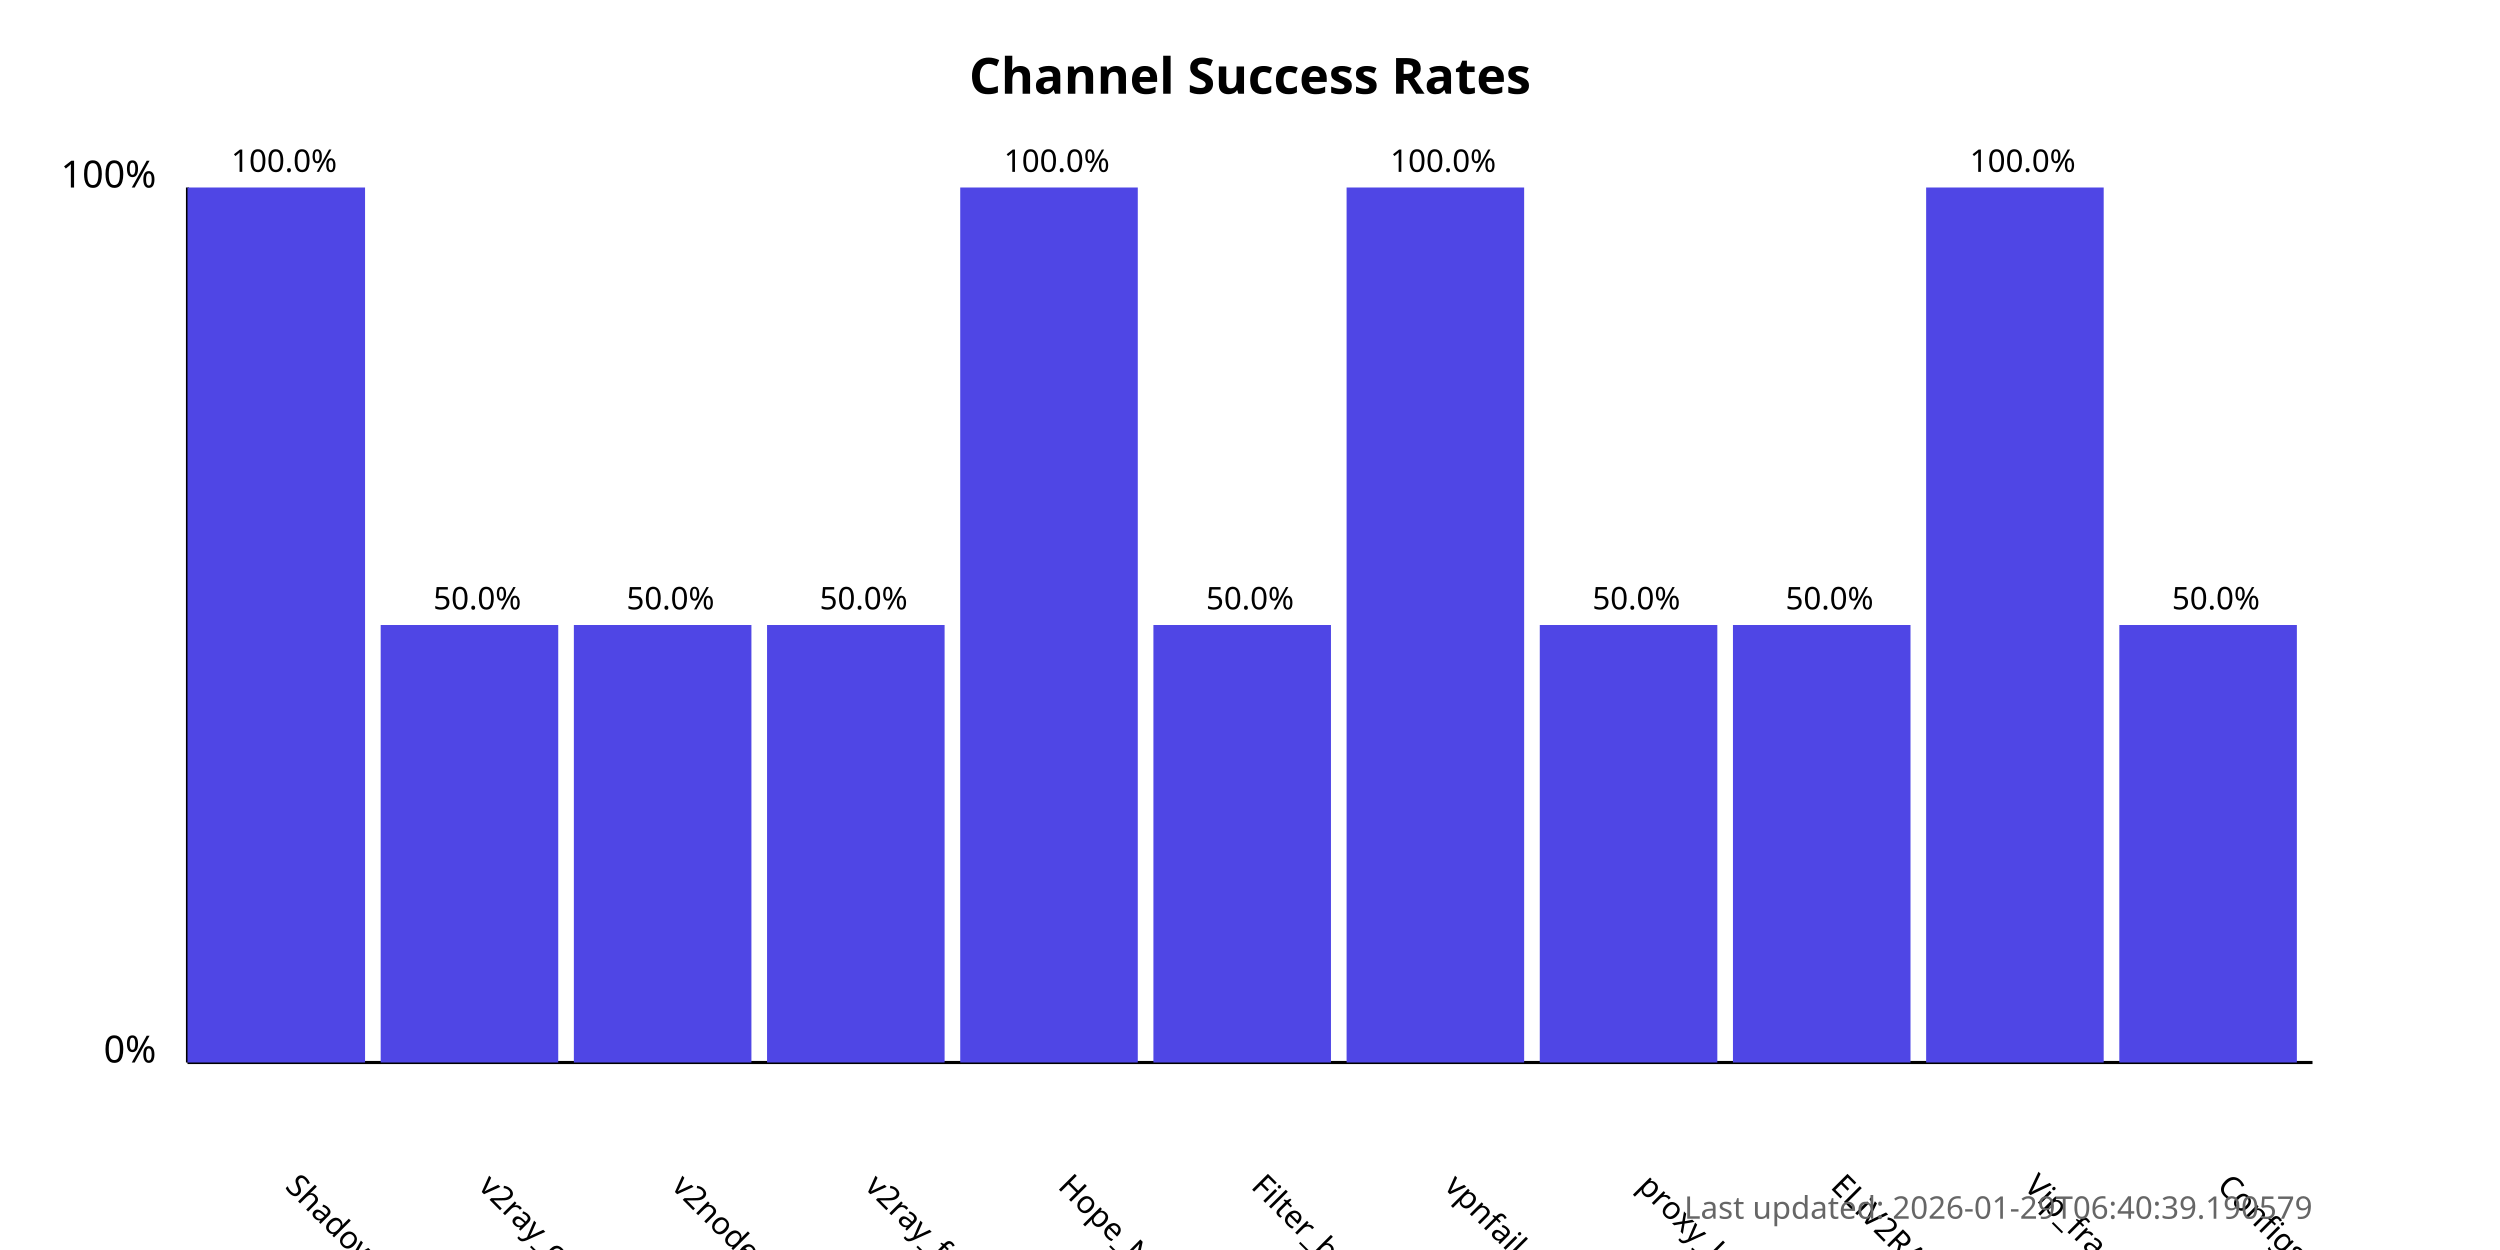
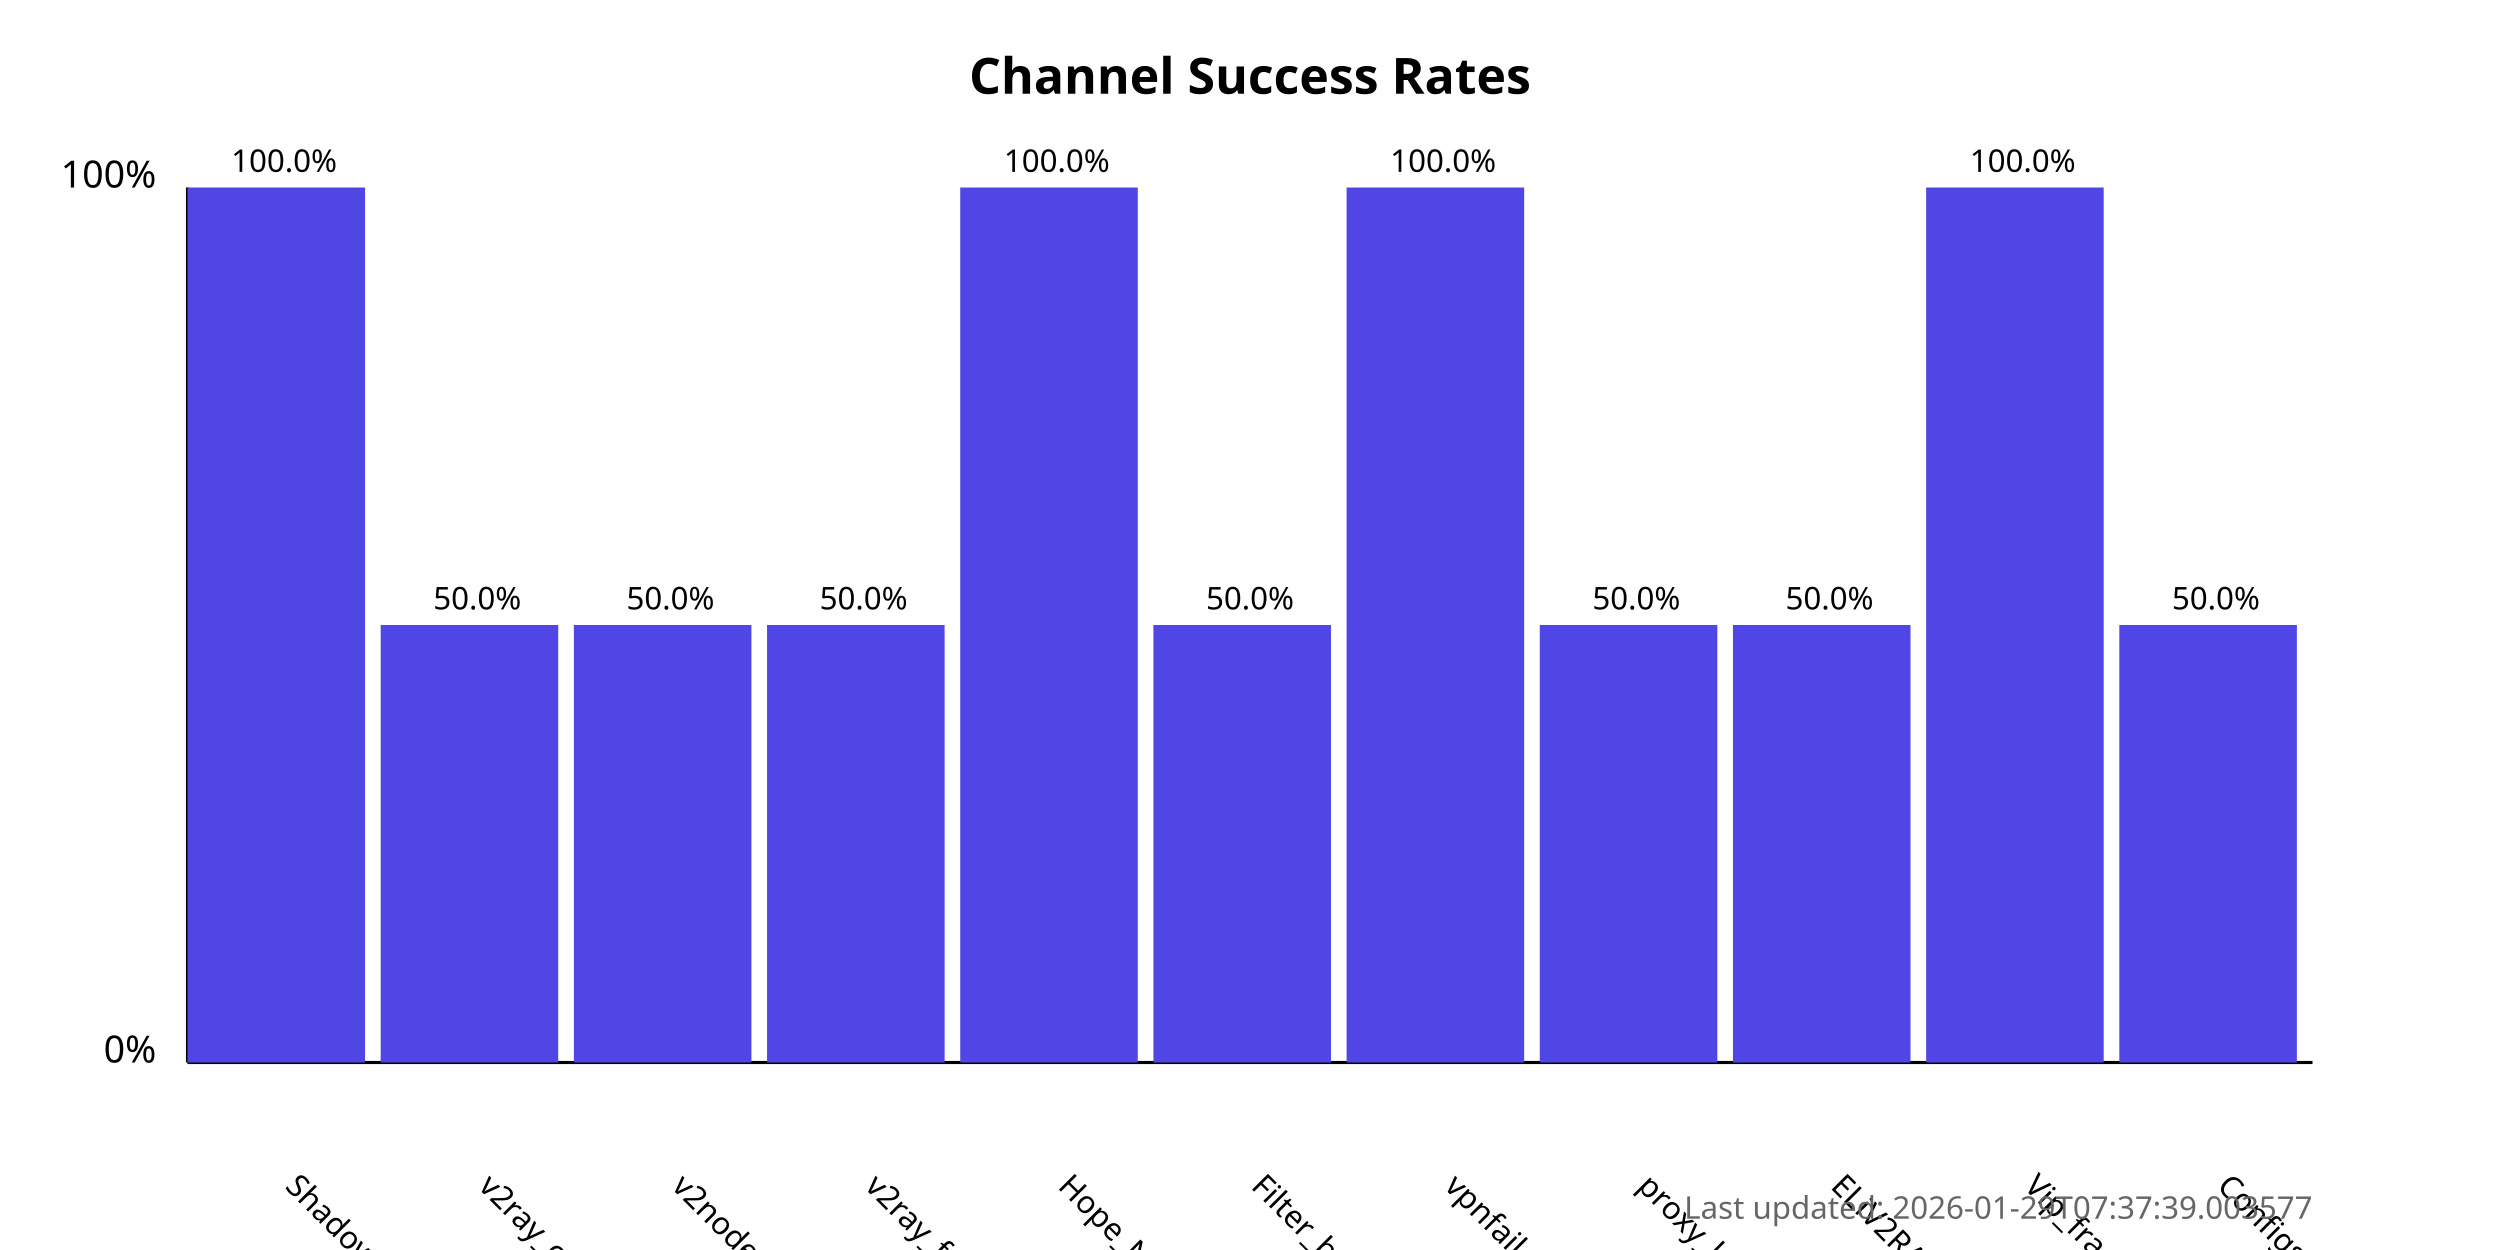
<svg xmlns="http://www.w3.org/2000/svg" width="800" height="400">
  <style>
            .chart-title { font: bold 16px sans-serif; }
            .axis-label { font: 12px sans-serif; }
            .tick-label { font: 10px sans-serif; }
            .bar { fill: #4f46e5; }
            .bar:hover { fill: #6366f1; }
            .timestamp { font: 10px sans-serif; fill: #666; }
        </style>
  <text x="400.0" y="30" text-anchor="middle" class="chart-title">
            Channel Success Rates
        </text>
  <line x1="60" y1="340" x2="60" y2="60" stroke="black" stroke-width="1" />
  <line x1="60" y1="340" x2="740" y2="340" stroke="black" stroke-width="1" />
  <text x="50" y="340" text-anchor="end" class="axis-label">0%</text>
  <text x="50" y="60" text-anchor="end" class="axis-label">100%</text>
  <g>
    <rect x="60" y="60.0" width="56.818" height="280.0" class="bar" />
    <text x="90.909" y="380" transform="rotate(45, 90.90909, 380)" text-anchor="start" class="tick-label">
                ShadowProxy66
            </text>
    <text x="90.909" y="55.0" text-anchor="middle" class="tick-label">
                100.0%
            </text>
  </g>
  <g>
    <rect x="121.818" y="200.0" width="56.818" height="140.0" class="bar" />
    <text x="152.727" y="380" transform="rotate(45, 152.7273, 380)" text-anchor="start" class="tick-label">
                v2ray_configs_pool
            </text>
    <text x="152.727" y="195.0" text-anchor="middle" class="tick-label">
                50.0%
            </text>
  </g>
  <g>
    <rect x="183.636" y="200.0" width="56.818" height="140.0" class="bar" />
    <text x="214.545" y="380" transform="rotate(45, 214.5455, 380)" text-anchor="start" class="tick-label">
                v2nodes
            </text>
    <text x="214.545" y="195.0" text-anchor="middle" class="tick-label">
                50.0%
            </text>
  </g>
  <g>
    <rect x="245.455" y="200.0" width="56.818" height="140.0" class="bar" />
    <text x="276.364" y="380" transform="rotate(45, 276.3636, 380)" text-anchor="start" class="tick-label">
                v2ray_free_conf
            </text>
    <text x="276.364" y="195.0" text-anchor="middle" class="tick-label">
                50.0%
            </text>
  </g>
  <g>
    <rect x="307.273" y="60.0" width="56.818" height="280.0" class="bar" />
    <text x="338.182" y="380" transform="rotate(45, 338.1818, 380)" text-anchor="start" class="tick-label">
                Hope_Net
            </text>
    <text x="338.182" y="55.0" text-anchor="middle" class="tick-label">
                100.0%
            </text>
  </g>
  <g>
    <rect x="369.091" y="200.0" width="56.818" height="140.0" class="bar" />
    <text x="400.0" y="380" transform="rotate(45, 400.0, 380)" text-anchor="start" class="tick-label">
                Filter_breaker
            </text>
    <text x="400.0" y="195.0" text-anchor="middle" class="tick-label">
                50.0%
            </text>
  </g>
  <g>
    <rect x="430.909" y="60.0" width="56.818" height="280.0" class="bar" />
    <text x="461.818" y="380" transform="rotate(45, 461.8182, 380)" text-anchor="start" class="tick-label">
                vpnfail_vless
            </text>
    <text x="461.818" y="55.0" text-anchor="middle" class="tick-label">
                100.0%
            </text>
  </g>
  <g>
    <rect x="492.727" y="200.0" width="56.818" height="140.0" class="bar" />
    <text x="523.636" y="380" transform="rotate(45, 523.6364, 380)" text-anchor="start" class="tick-label">
                proxy_kafee
            </text>
    <text x="523.636" y="195.0" text-anchor="middle" class="tick-label">
                50.0%
            </text>
  </g>
  <g>
    <rect x="554.545" y="200.0" width="56.818" height="140.0" class="bar" />
    <text x="585.455" y="380" transform="rotate(45, 585.4545, 380)" text-anchor="start" class="tick-label">
                ELiV2RAY
            </text>
    <text x="585.455" y="195.0" text-anchor="middle" class="tick-label">
                50.0%
            </text>
  </g>
  <g>
    <rect x="616.364" y="60.0" width="56.818" height="280.0" class="bar" />
    <text x="647.273" y="380" transform="rotate(45, 647.2727, 380)" text-anchor="start" class="tick-label">
                Vip_fragment_v2ray
            </text>
    <text x="647.273" y="55.0" text-anchor="middle" class="tick-label">
                100.0%
            </text>
  </g>
  <g>
    <rect x="678.182" y="200.0" width="56.818" height="140.0" class="bar" />
    <text x="709.091" y="380" transform="rotate(45, 709.0909, 380)" text-anchor="start" class="tick-label">
                ConfigsHubPlus
            </text>
    <text x="709.091" y="195.0" text-anchor="middle" class="tick-label">
                50.0%
            </text>
  </g>
  <text x="740" y="390" text-anchor="end" class="timestamp">
-             Last updated: 2026-01-29T06:40:39.190579
+             Last updated: 2026-01-29T07:37:39.003577
        </text>
</svg>
